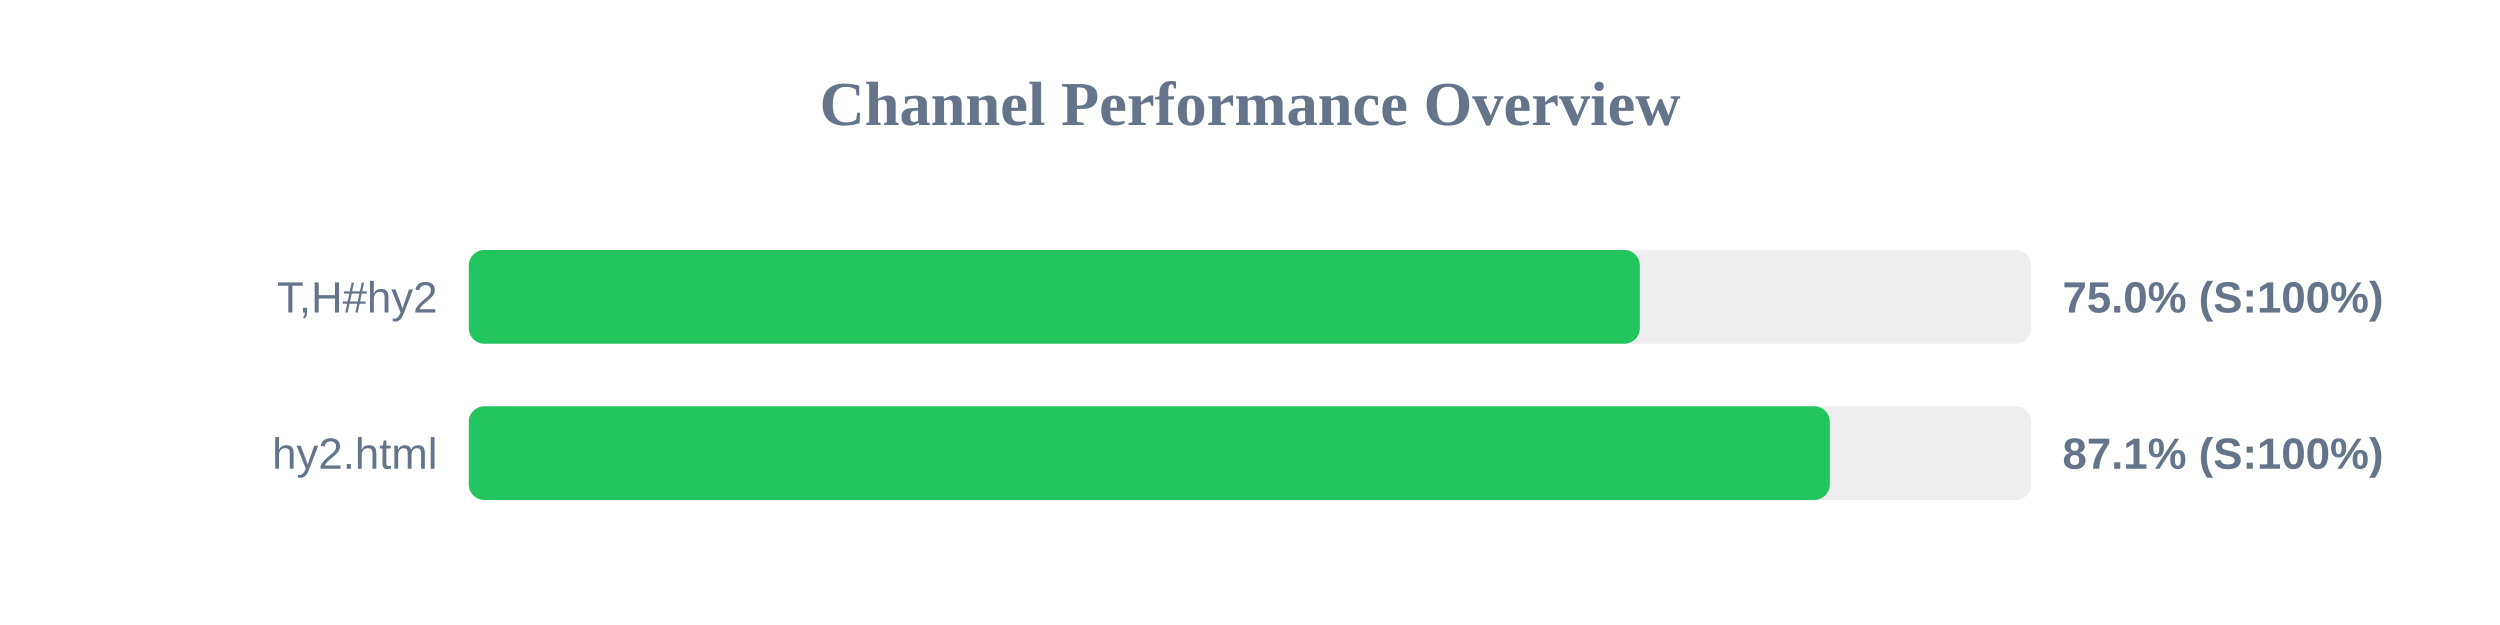
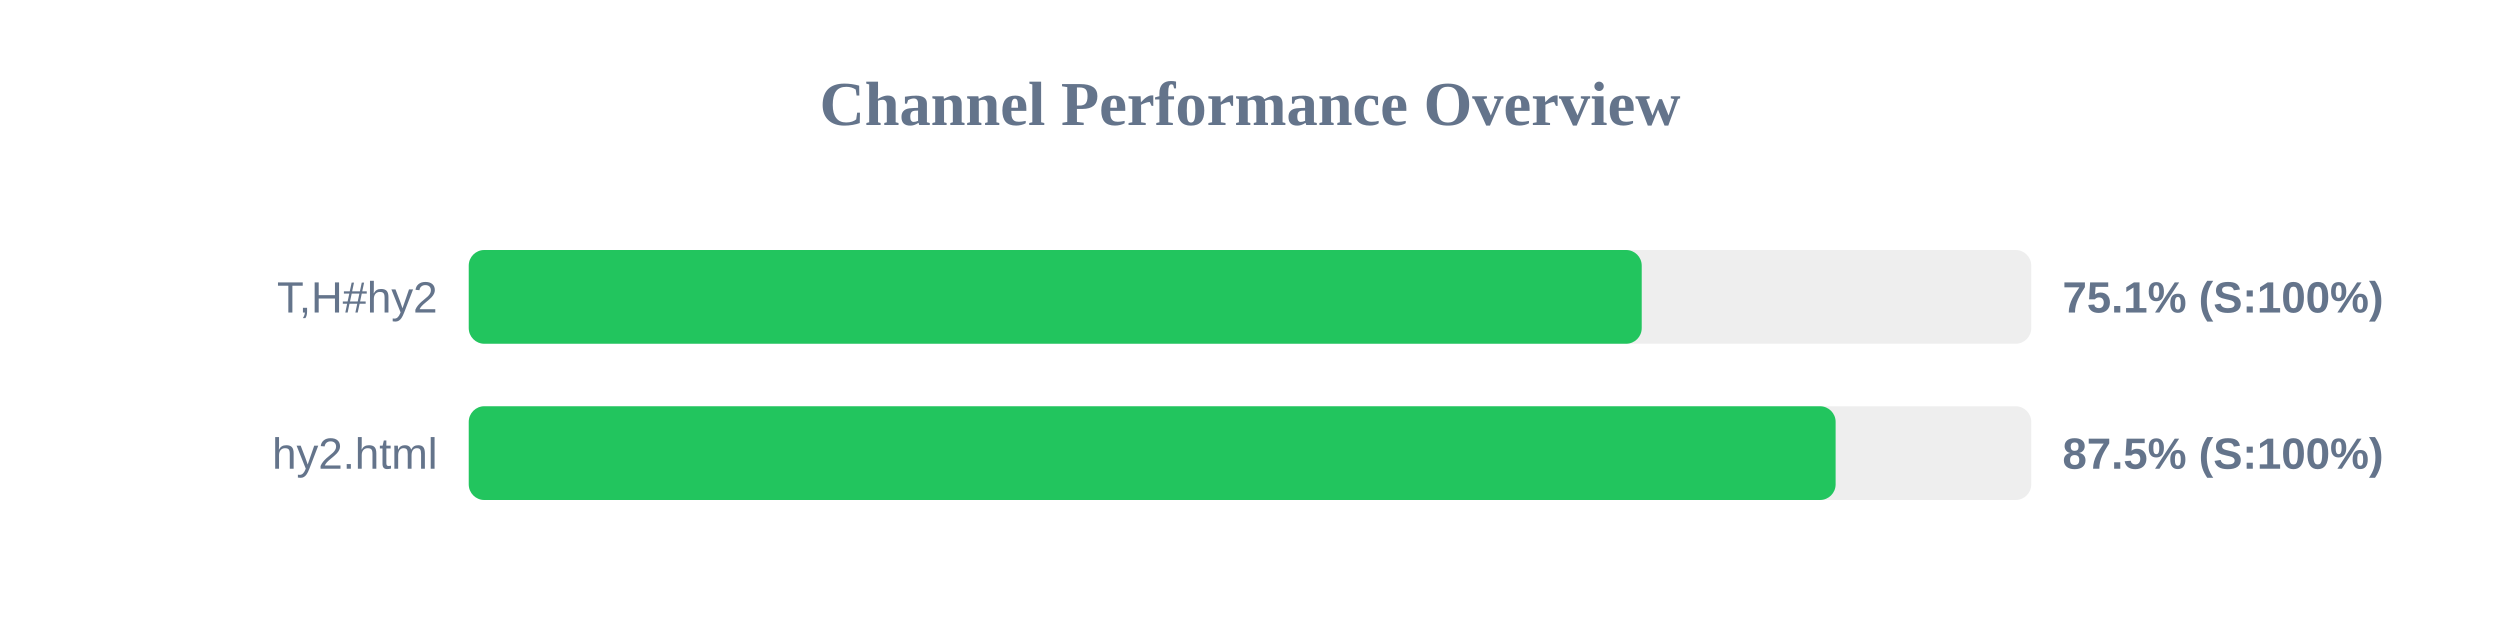
<svg xmlns="http://www.w3.org/2000/svg" width="800" height="200" version="1.1">
  <style>
        .row { font: 14px Arial; fill: #64748b; }
        .score { font: bold 14px Arial; fill: #64748b; }
    </style>
  <text x="400" y="40" text-anchor="middle" font-size="20px" font-weight="bold" fill="#64748b">Channel Performance Overview</text>
  <rect x="150" y="80" width="500" height="30" fill="#eee" rx="5" />
-   <rect x="150" y="80" width="374.75" height="30" fill="#22c55e" rx="5" />
+   <rect x="150" y="80" width="375.35" height="30" fill="#22c55e" rx="5" />
  <text x="140" y="100" text-anchor="end" class="row">T,H#hy2</text>
-   <text x="660" y="100" text-anchor="start" class="score">75.0% (S:100%)</text>
+   <text x="660" y="100" text-anchor="start" class="score">75.1% (S:100%)</text>
  <rect x="150" y="130" width="500" height="30" fill="#eee" rx="5" />
-   <rect x="150" y="130" width="435.55" height="30" fill="#22c55e" rx="5" />
+   <rect x="150" y="130" width="437.4" height="30" fill="#22c55e" rx="5" />
  <text x="140" y="150" text-anchor="end" class="row">hy2.html</text>
-   <text x="660" y="150" text-anchor="start" class="score">87.1% (S:100%)</text>
+   <text x="660" y="150" text-anchor="start" class="score">87.5% (S:100%)</text>
</svg>
